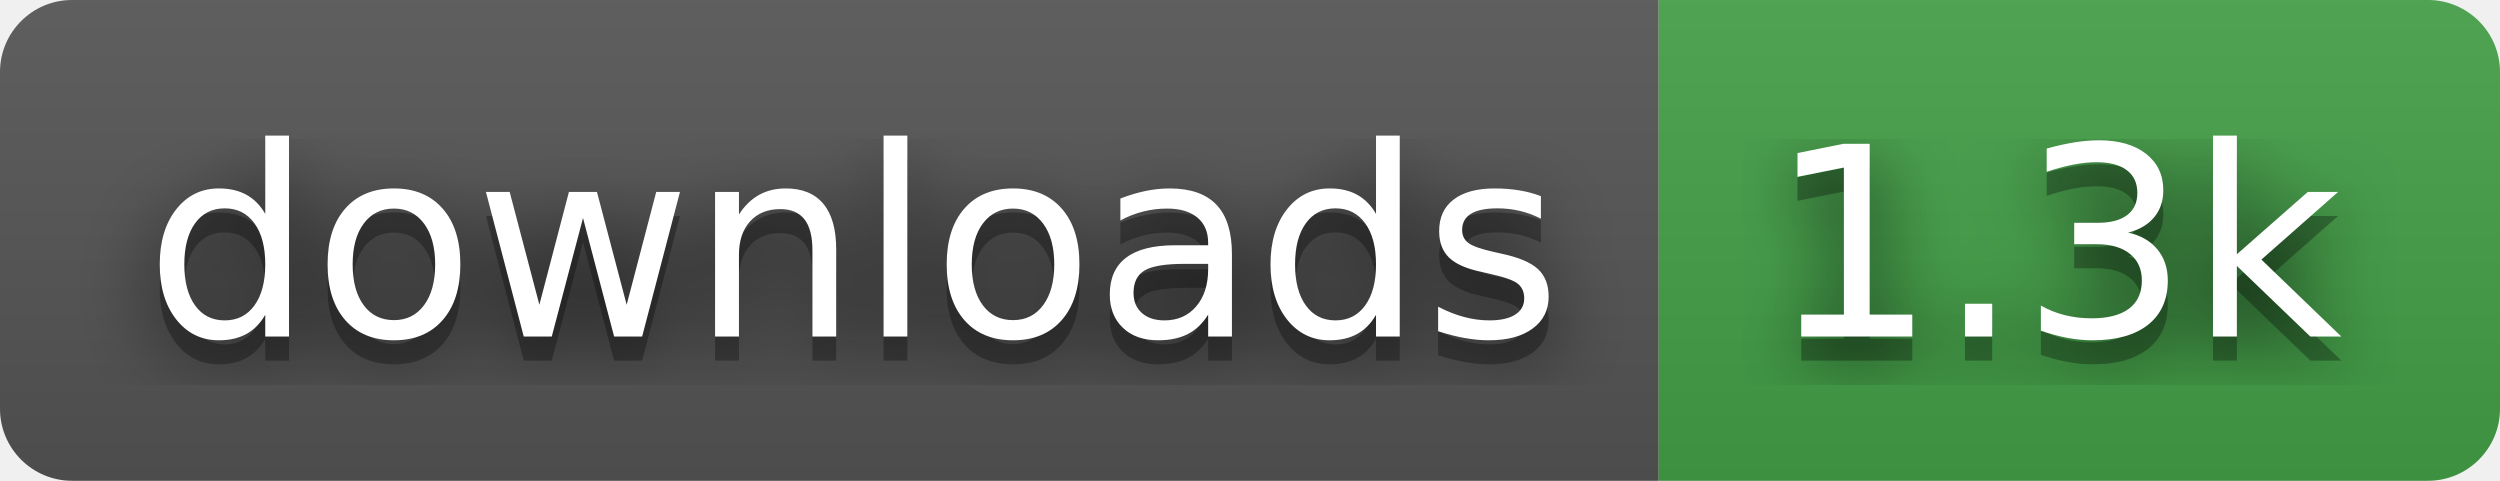
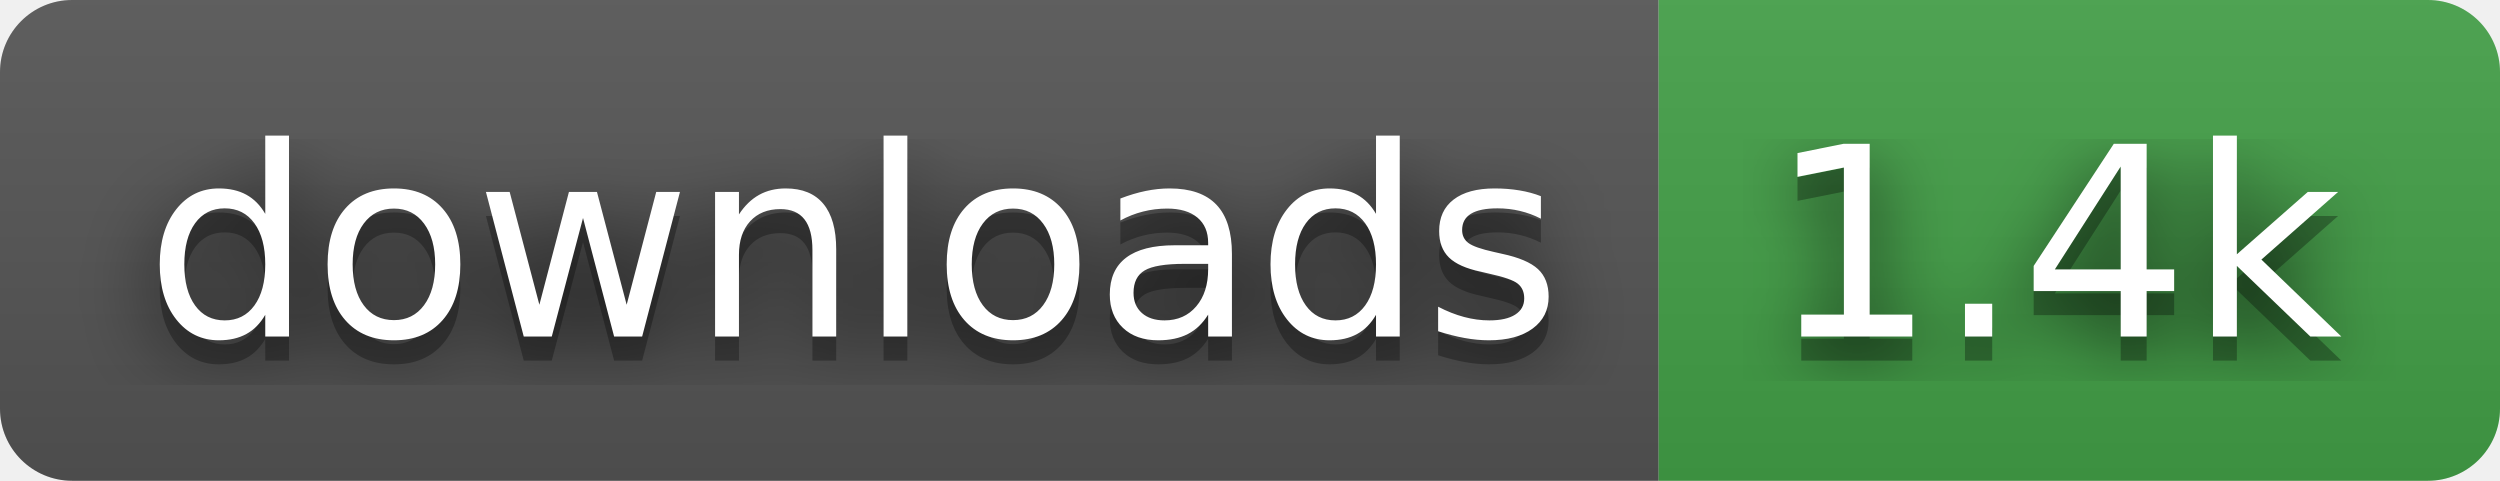
- <svg xmlns="http://www.w3.org/2000/svg" width="104" height="20" role="img" aria-label="downloads: 1.3k">
+ <svg xmlns="http://www.w3.org/2000/svg" width="104" height="20" role="img" aria-label="downloads: 1.4k">
  <filter id="blur">
    <feGaussianBlur stdDeviation="16" />
  </filter>
  <linearGradient id="s" x2="0" y2="100%">
    <stop offset="0" stop-color="#bbb" stop-opacity=".1" />
    <stop offset="1" stop-opacity=".1" />
  </linearGradient>
  <clipPath id="r">
    <rect width="104" height="20" rx="3" />
  </clipPath>
  <g clip-path="url(#r)">
    <rect width="69" height="20" fill="#555" />
    <rect x="69" width="35" height="20" fill="#43a047" />
    <rect width="104" height="20" fill="url(#s)" />
  </g>
  <g fill="#fff" text-anchor="middle" font-family="Verdana,Geneva,DejaVu Sans,sans-serif" text-rendering="geometricPrecision" font-size="110">
    <g transform="scale(.1)">
      <g aria-hidden="true" fill="#010101">
        <text x="355" y="150" fill-opacity=".8" filter="url(#blur)" textLength="590">downloads</text>
        <text x="355" y="150" fill-opacity=".3" textLength="590">downloads</text>
      </g>
      <text x="355" y="140" textLength="590">downloads</text>
    </g>
    <g transform="scale(.1)">
      <g aria-hidden="true" fill="#010101">
-         <text x="855" y="150" fill-opacity=".8" filter="url(#blur)" textLength="250">1.3k</text>
-         <text x="855" y="150" fill-opacity=".3" textLength="250">1.3k</text>
+         <text x="855" y="150" fill-opacity=".8" filter="url(#blur)" textLength="250">1.4k</text>
+         <text x="855" y="150" fill-opacity=".3" textLength="250">1.4k</text>
      </g>
-       <text x="855" y="140" textLength="250">1.3k</text>
+       <text x="855" y="140" textLength="250">1.4k</text>
    </g>
  </g>
</svg>
